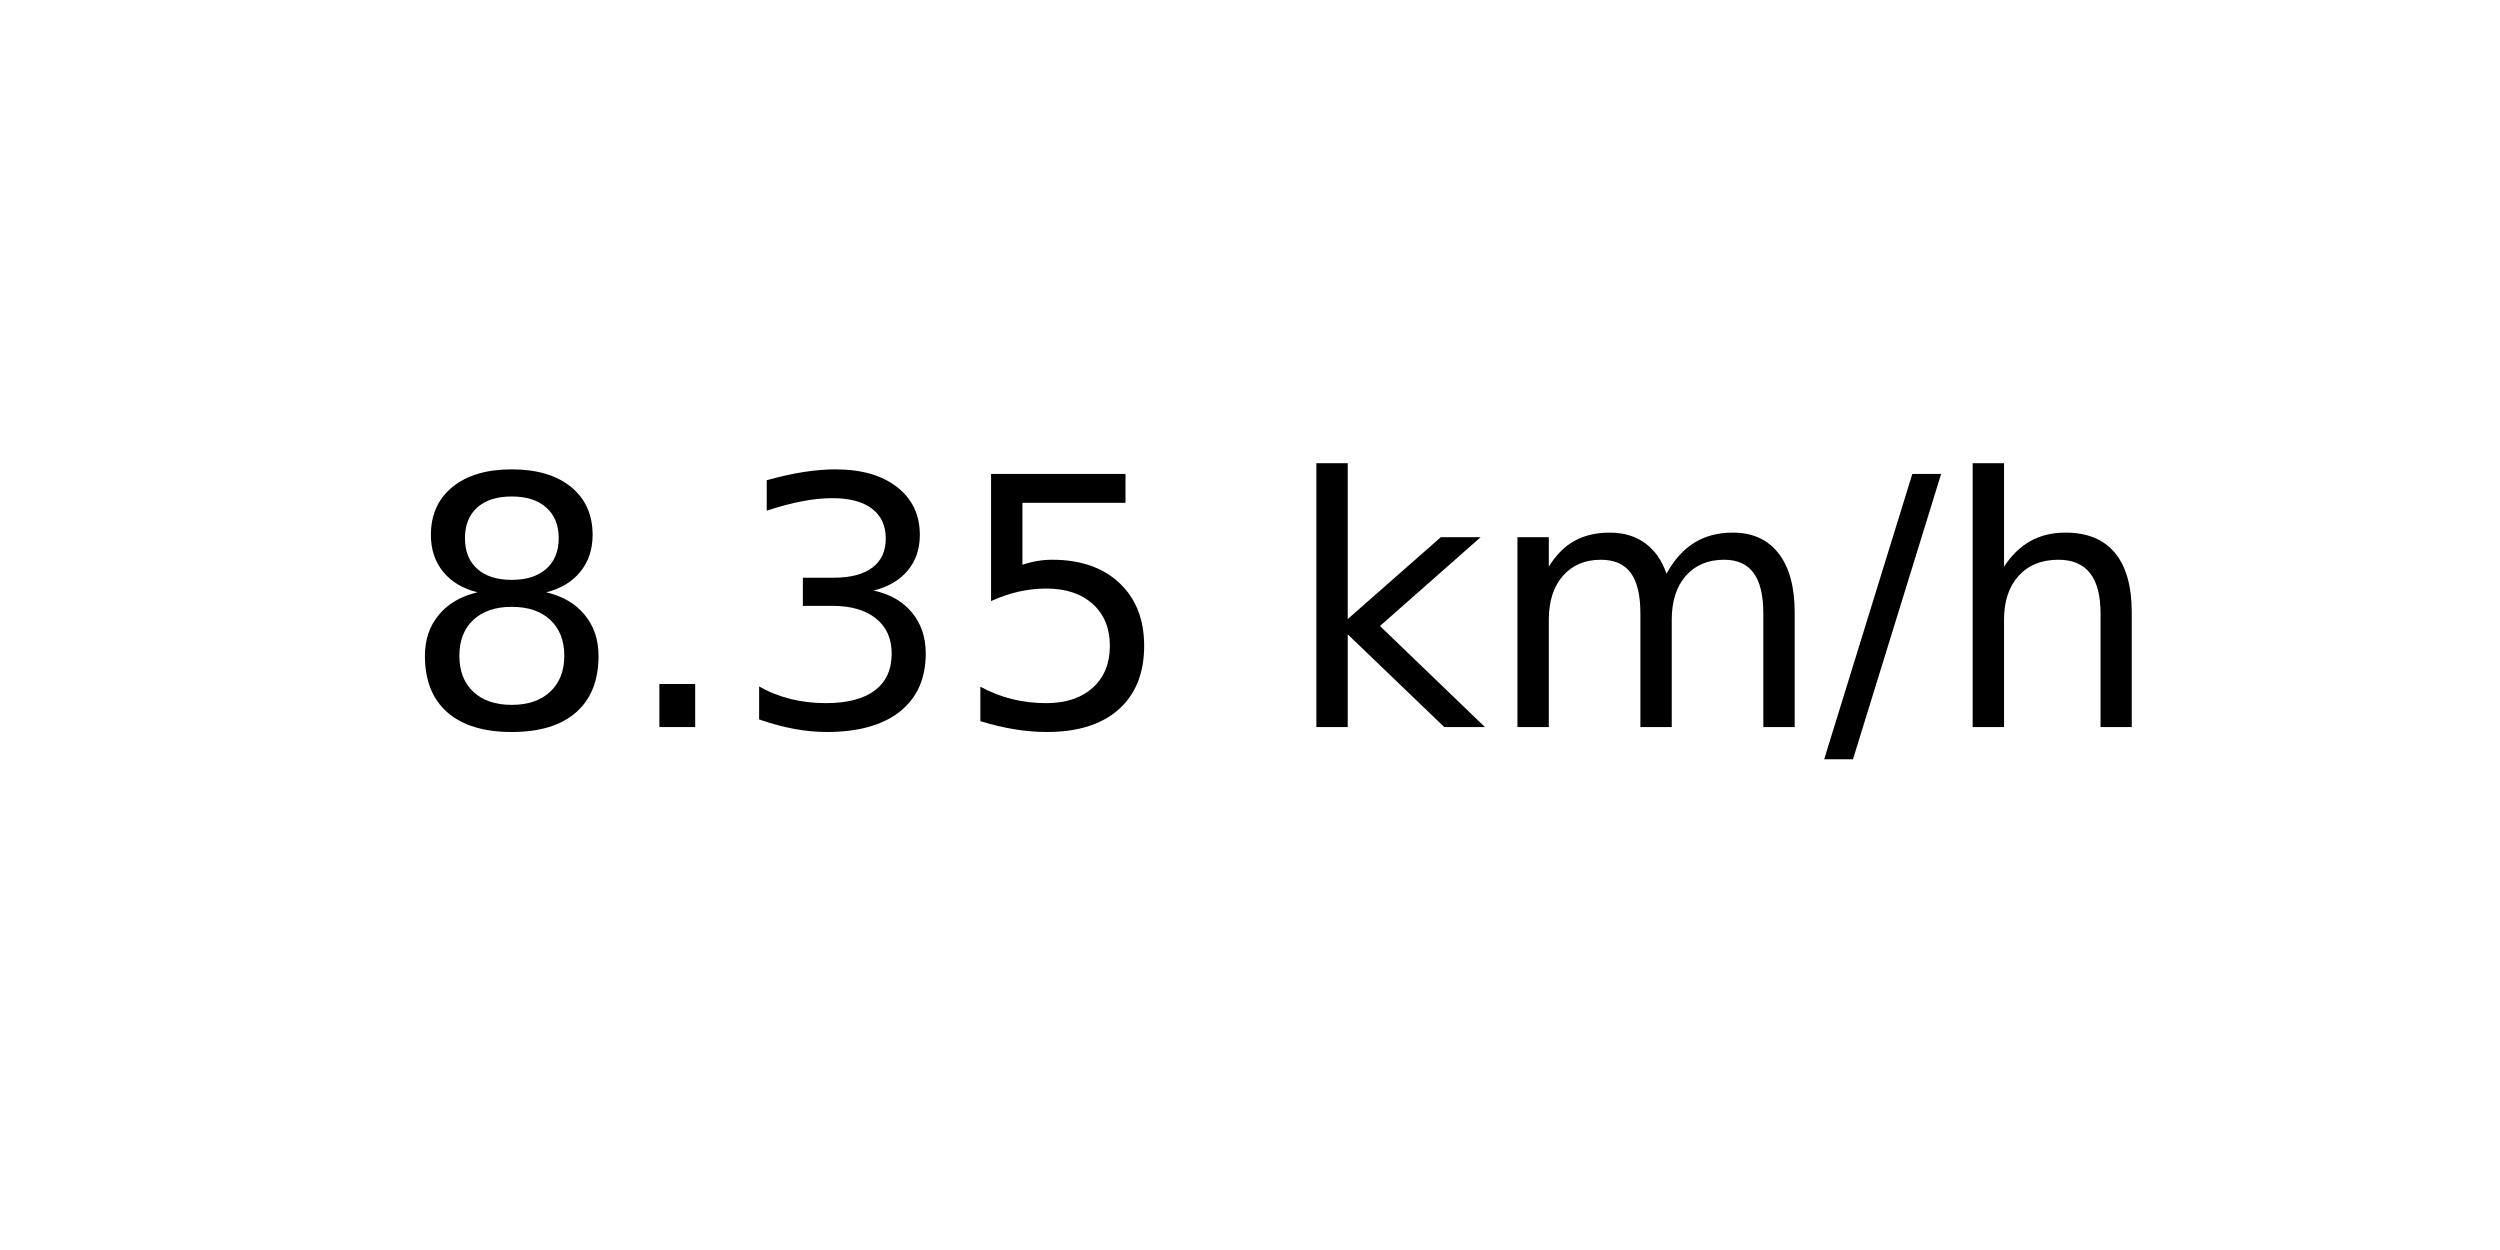
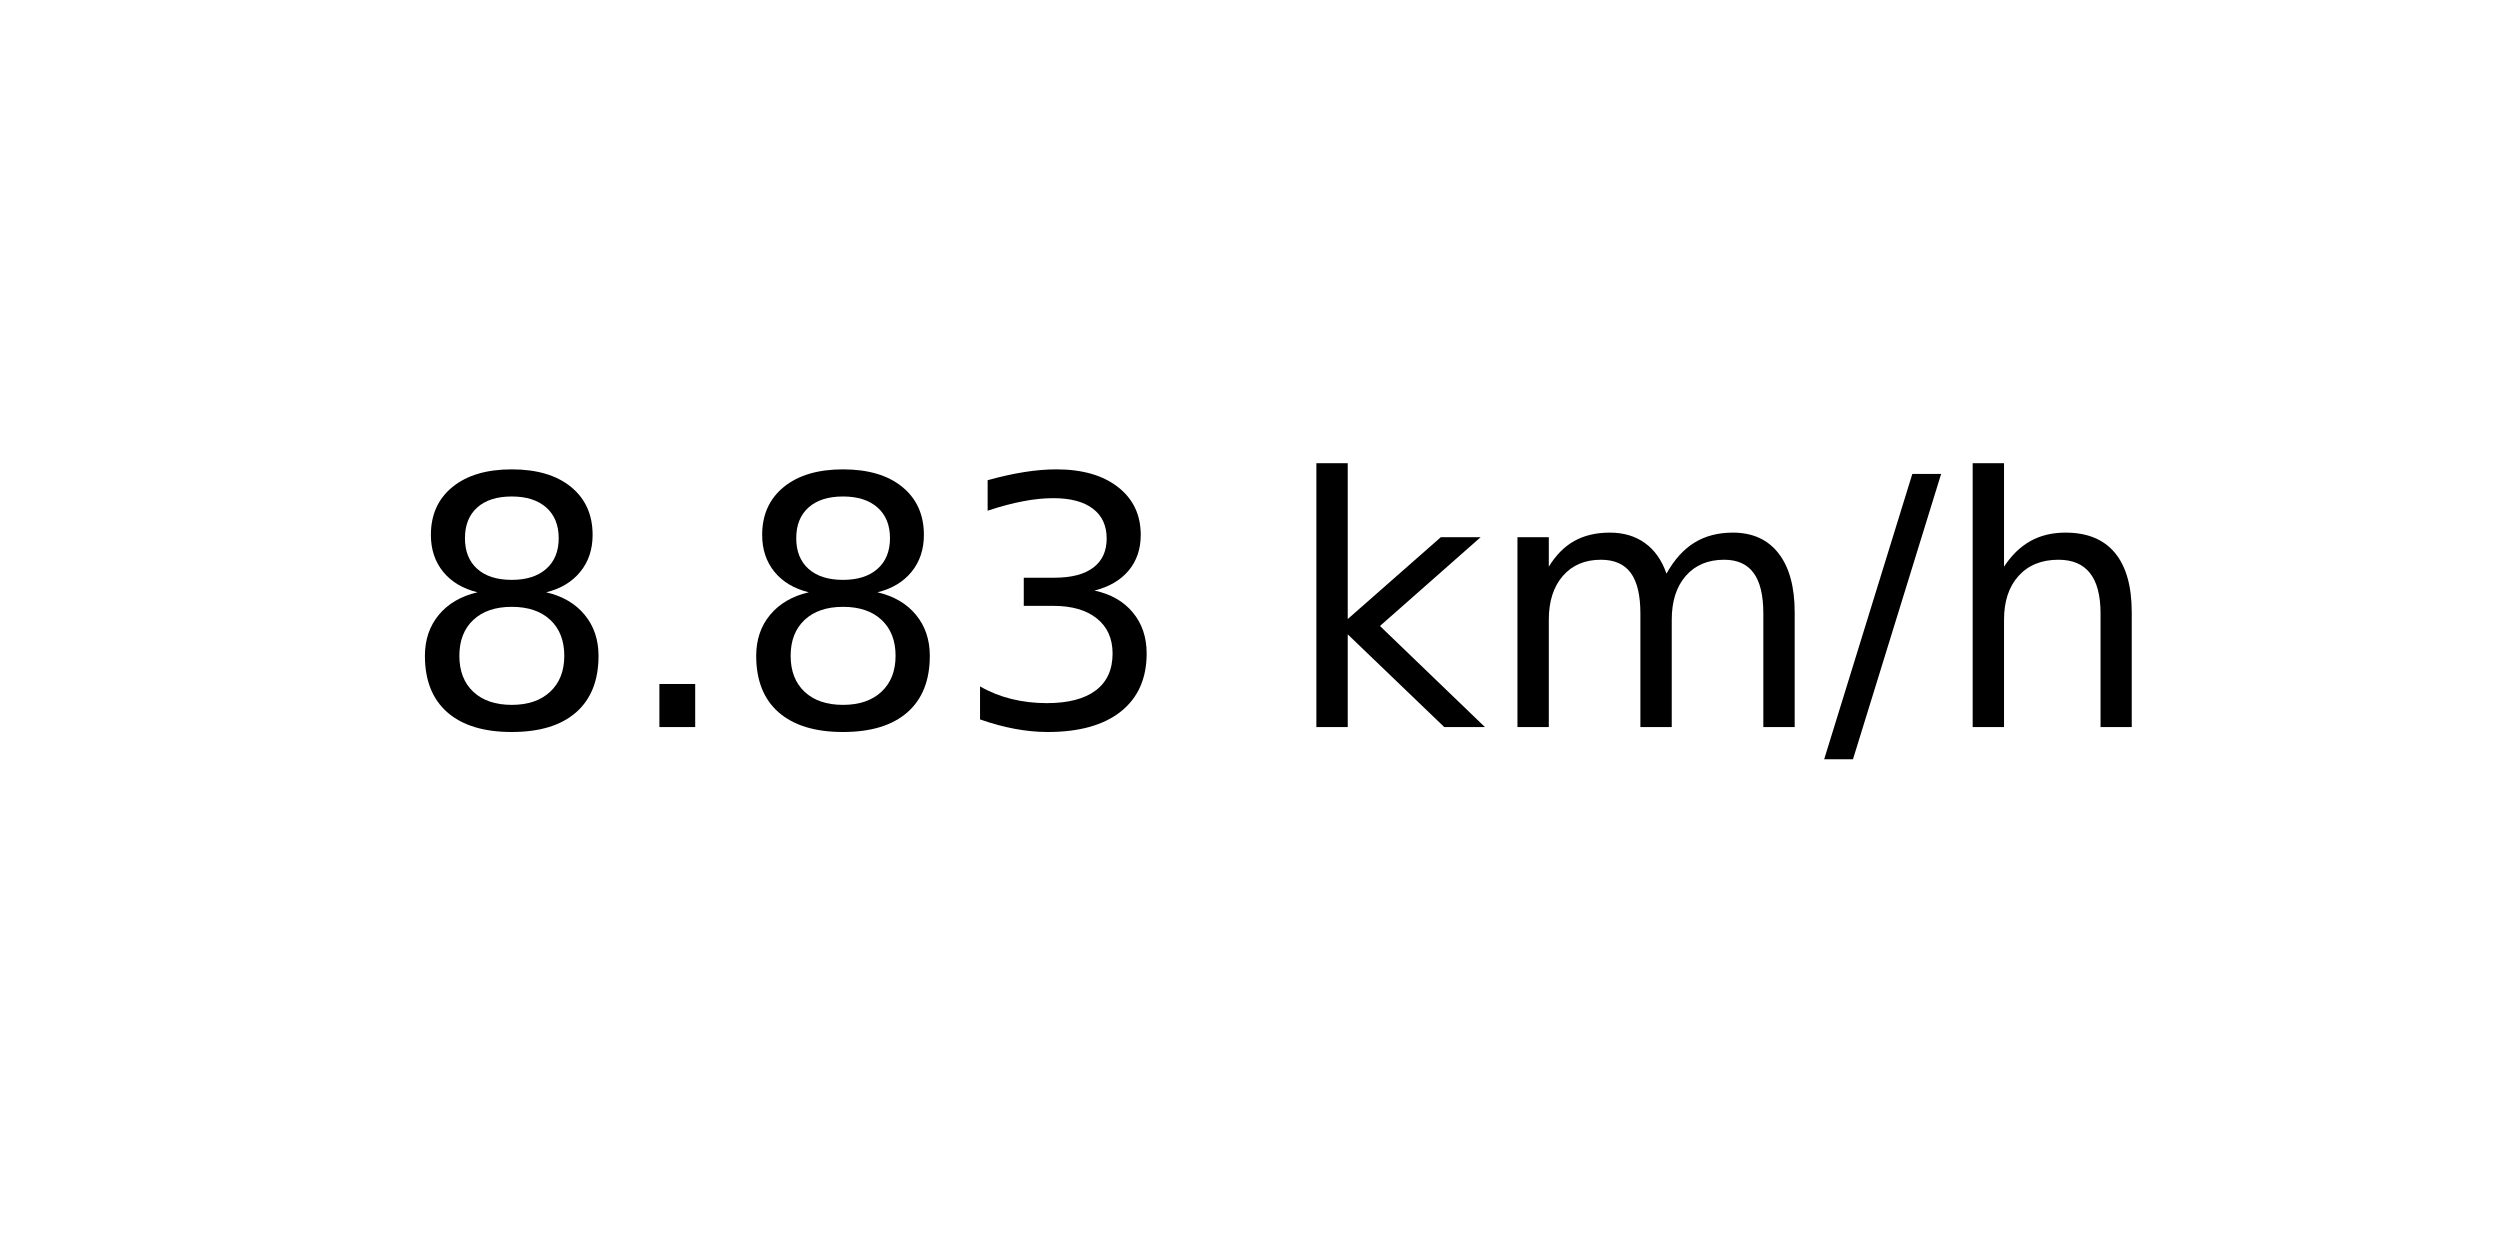
<svg xmlns="http://www.w3.org/2000/svg" xmlns:xlink="http://www.w3.org/1999/xlink" width="72pt" height="36pt" viewBox="0 0 72 36" version="1.1">
  <defs>
    <style type="text/css">*{stroke-linejoin: round; stroke-linecap: butt}</style>
  </defs>
  <g id="figure_1">
    <g id="axes_1">
      <g id="text_1">
        <g transform="translate(11.55937 20.93937) scale(0.1 -0.1)">
          <defs>
            <path id="DejaVuSans-38" d="M 2034 2216  Q 1584 2216 1326 1975  Q 1069 1734 1069 1313  Q 1069 891 1326 650  Q 1584 409 2034 409  Q 2484 409 2743 651  Q 3003 894 3003 1313  Q 3003 1734 2745 1975  Q 2488 2216 2034 2216  z M 1403 2484  Q 997 2584 770 2862  Q 544 3141 544 3541  Q 544 4100 942 4425  Q 1341 4750 2034 4750  Q 2731 4750 3128 4425  Q 3525 4100 3525 3541  Q 3525 3141 3298 2862  Q 3072 2584 2669 2484  Q 3125 2378 3379 2068  Q 3634 1759 3634 1313  Q 3634 634 3220 271  Q 2806 -91 2034 -91  Q 1263 -91 848 271  Q 434 634 434 1313  Q 434 1759 690 2068  Q 947 2378 1403 2484  z M 1172 3481  Q 1172 3119 1398 2916  Q 1625 2713 2034 2713  Q 2441 2713 2670 2916  Q 2900 3119 2900 3481  Q 2900 3844 2670 4047  Q 2441 4250 2034 4250  Q 1625 4250 1398 4047  Q 1172 3844 1172 3481  z " transform="scale(0.015625)" />
            <path id="DejaVuSans-2e" d="M 684 794  L 1344 794  L 1344 0  L 684 0  L 684 794  z " transform="scale(0.015625)" />
            <path id="DejaVuSans-33" d="M 2597 2516  Q 3050 2419 3304 2112  Q 3559 1806 3559 1356  Q 3559 666 3084 287  Q 2609 -91 1734 -91  Q 1441 -91 1130 -33  Q 819 25 488 141  L 488 750  Q 750 597 1062 519  Q 1375 441 1716 441  Q 2309 441 2620 675  Q 2931 909 2931 1356  Q 2931 1769 2642 2001  Q 2353 2234 1838 2234  L 1294 2234  L 1294 2753  L 1863 2753  Q 2328 2753 2575 2939  Q 2822 3125 2822 3475  Q 2822 3834 2567 4026  Q 2313 4219 1838 4219  Q 1578 4219 1281 4162  Q 984 4106 628 3988  L 628 4550  Q 988 4650 1302 4700  Q 1616 4750 1894 4750  Q 2613 4750 3031 4423  Q 3450 4097 3450 3541  Q 3450 3153 3228 2886  Q 3006 2619 2597 2516  z " transform="scale(0.015625)" />
-             <path id="DejaVuSans-35" d="M 691 4666  L 3169 4666  L 3169 4134  L 1269 4134  L 1269 2991  Q 1406 3038 1543 3061  Q 1681 3084 1819 3084  Q 2600 3084 3056 2656  Q 3513 2228 3513 1497  Q 3513 744 3044 326  Q 2575 -91 1722 -91  Q 1428 -91 1123 -41  Q 819 9 494 109  L 494 744  Q 775 591 1075 516  Q 1375 441 1709 441  Q 2250 441 2565 725  Q 2881 1009 2881 1497  Q 2881 1984 2565 2268  Q 2250 2553 1709 2553  Q 1456 2553 1204 2497  Q 953 2441 691 2322  L 691 4666  z " transform="scale(0.015625)" />
            <path id="DejaVuSans-20" transform="scale(0.015625)" />
            <path id="DejaVuSans-6b" d="M 581 4863  L 1159 4863  L 1159 1991  L 2875 3500  L 3609 3500  L 1753 1863  L 3688 0  L 2938 0  L 1159 1709  L 1159 0  L 581 0  L 581 4863  z " transform="scale(0.015625)" />
            <path id="DejaVuSans-6d" d="M 3328 2828  Q 3544 3216 3844 3400  Q 4144 3584 4550 3584  Q 5097 3584 5394 3201  Q 5691 2819 5691 2113  L 5691 0  L 5113 0  L 5113 2094  Q 5113 2597 4934 2840  Q 4756 3084 4391 3084  Q 3944 3084 3684 2787  Q 3425 2491 3425 1978  L 3425 0  L 2847 0  L 2847 2094  Q 2847 2600 2669 2842  Q 2491 3084 2119 3084  Q 1678 3084 1418 2786  Q 1159 2488 1159 1978  L 1159 0  L 581 0  L 581 3500  L 1159 3500  L 1159 2956  Q 1356 3278 1631 3431  Q 1906 3584 2284 3584  Q 2666 3584 2933 3390  Q 3200 3197 3328 2828  z " transform="scale(0.015625)" />
            <path id="DejaVuSans-2f" d="M 1625 4666  L 2156 4666  L 531 -594  L 0 -594  L 1625 4666  z " transform="scale(0.015625)" />
            <path id="DejaVuSans-68" d="M 3513 2113  L 3513 0  L 2938 0  L 2938 2094  Q 2938 2591 2744 2837  Q 2550 3084 2163 3084  Q 1697 3084 1428 2787  Q 1159 2491 1159 1978  L 1159 0  L 581 0  L 581 4863  L 1159 4863  L 1159 2956  Q 1366 3272 1645 3428  Q 1925 3584 2291 3584  Q 2894 3584 3203 3211  Q 3513 2838 3513 2113  z " transform="scale(0.015625)" />
          </defs>
          <use xlink:href="#DejaVuSans-38" />
          <use xlink:href="#DejaVuSans-2e" x="63.623" />
-           <use xlink:href="#DejaVuSans-33" x="95.41" />
-           <use xlink:href="#DejaVuSans-35" x="159.033" />
+           <use xlink:href="#DejaVuSans-38" x="95.41" />
+           <use xlink:href="#DejaVuSans-33" x="159.033" />
          <use xlink:href="#DejaVuSans-20" x="222.656" />
          <use xlink:href="#DejaVuSans-6b" x="254.443" />
          <use xlink:href="#DejaVuSans-6d" x="312.354" />
          <use xlink:href="#DejaVuSans-2f" x="409.766" />
          <use xlink:href="#DejaVuSans-68" x="443.457" />
        </g>
      </g>
    </g>
  </g>
</svg>
